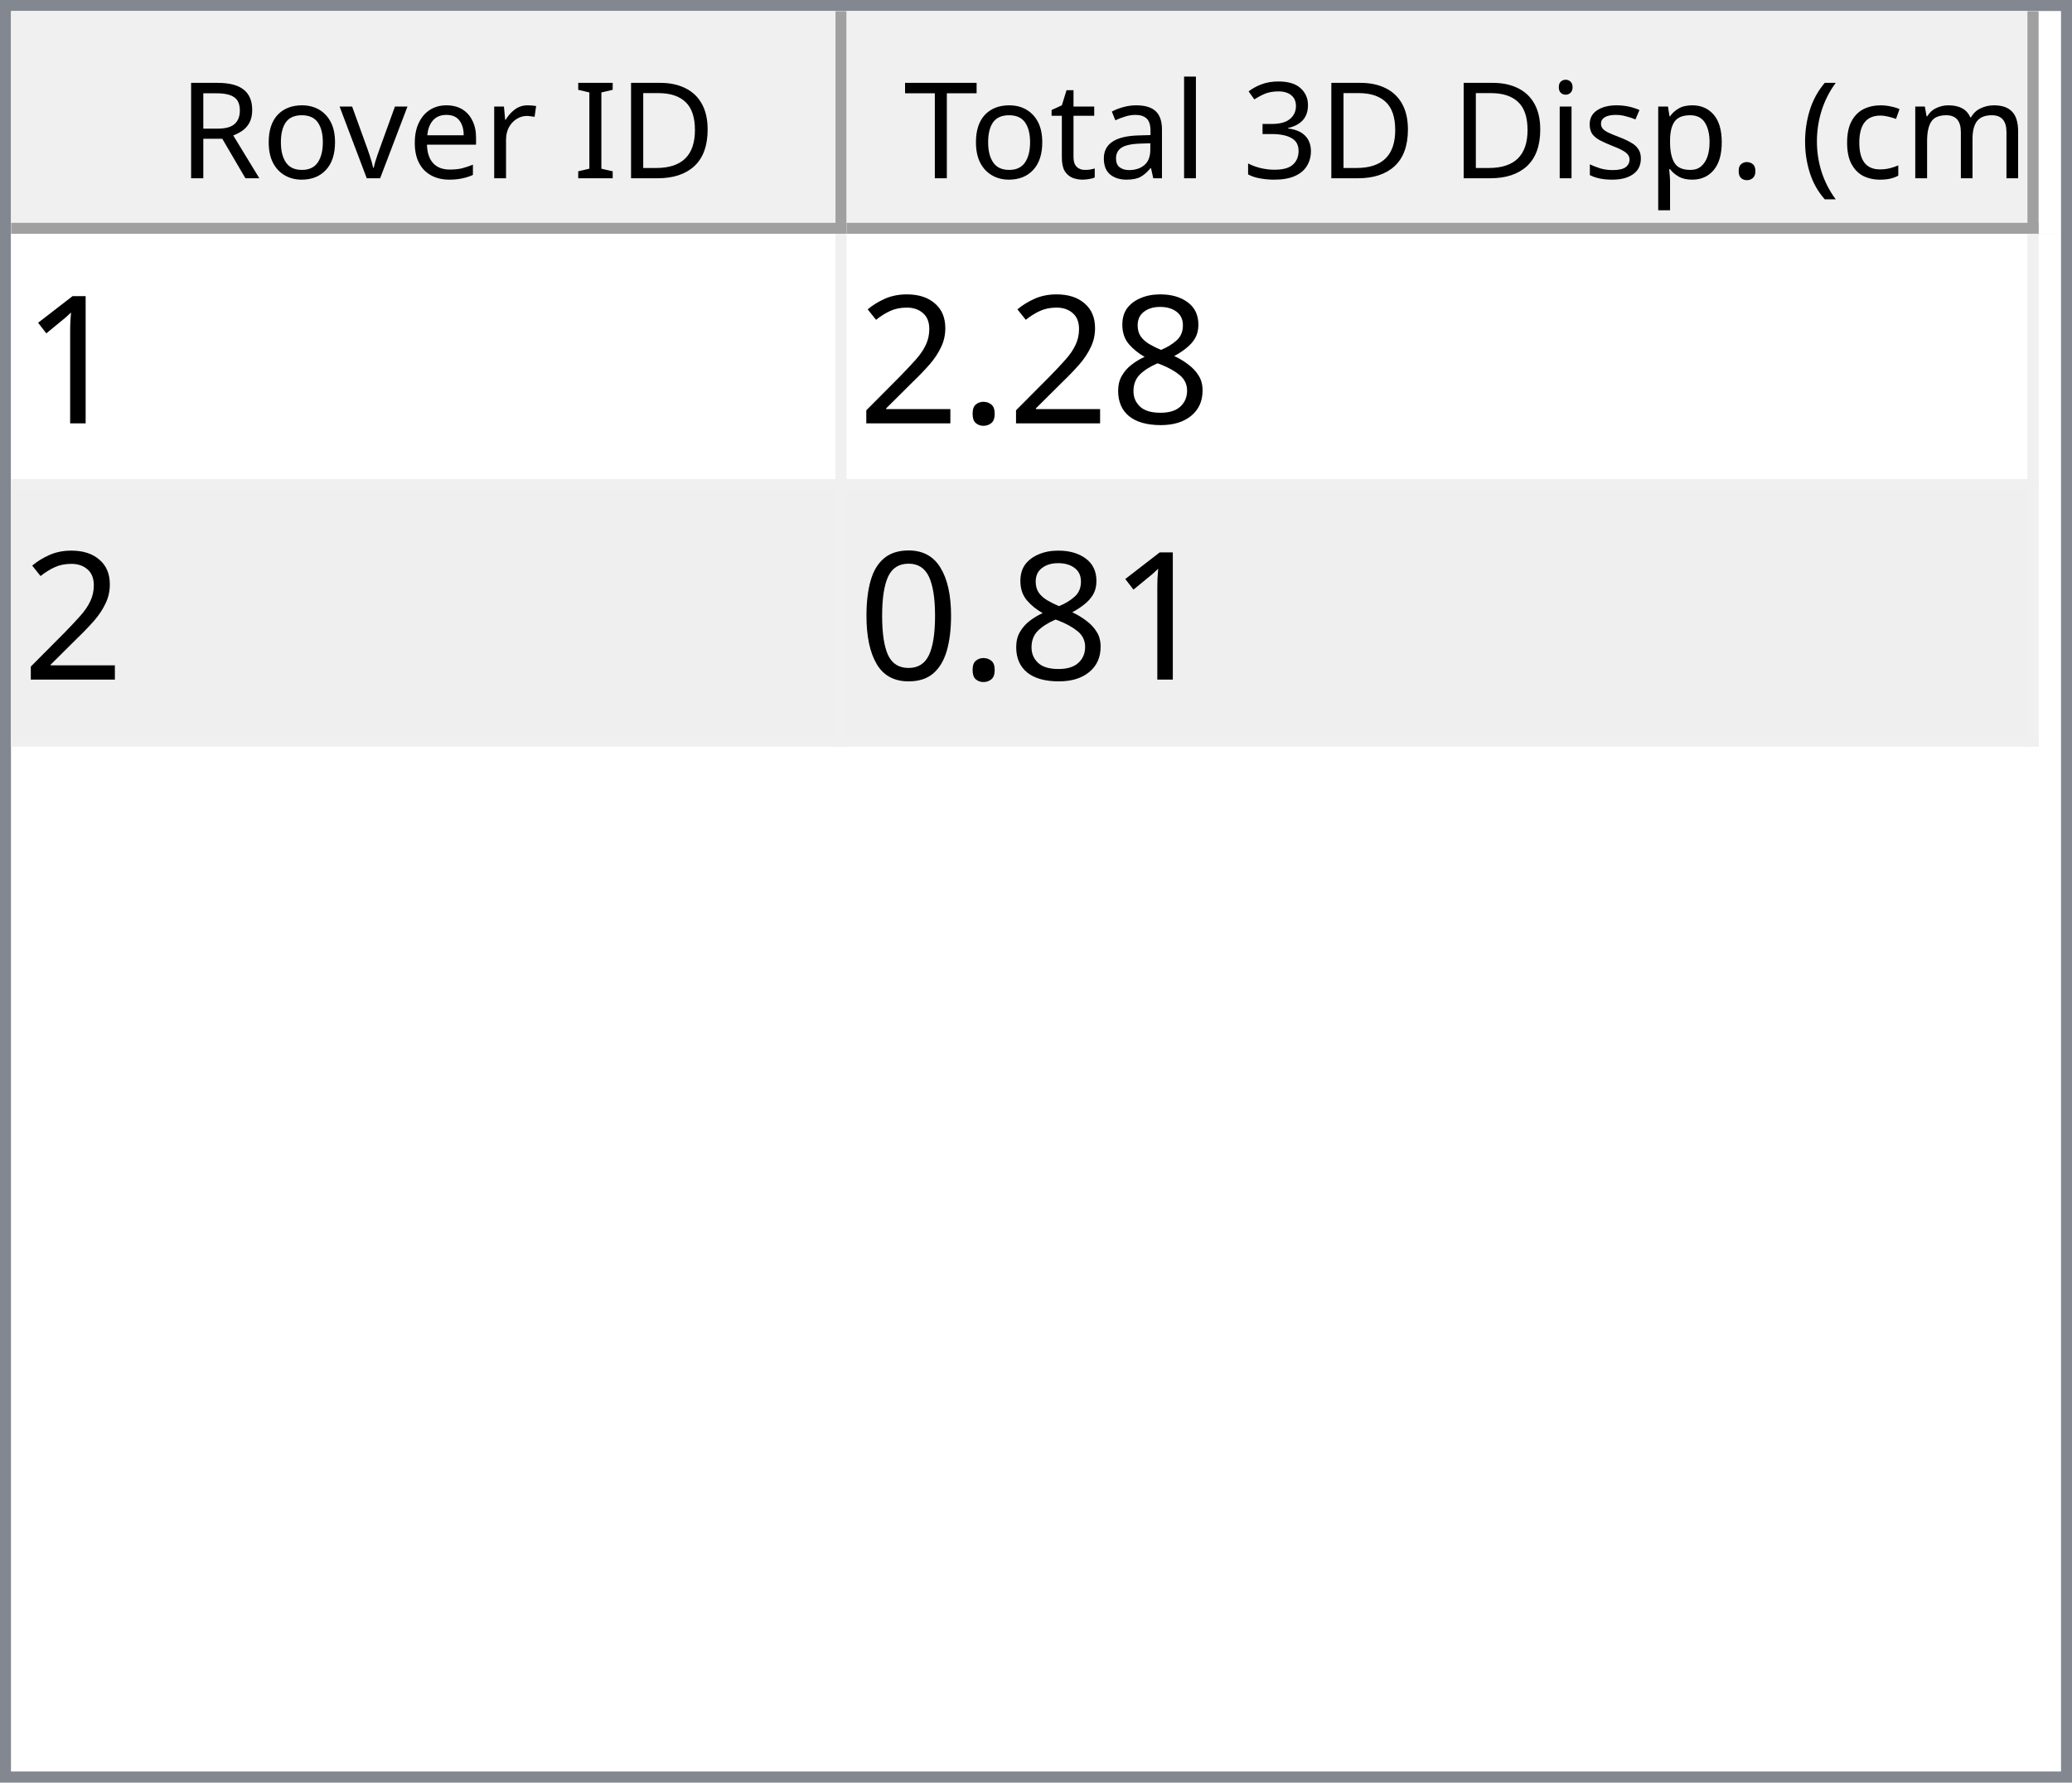
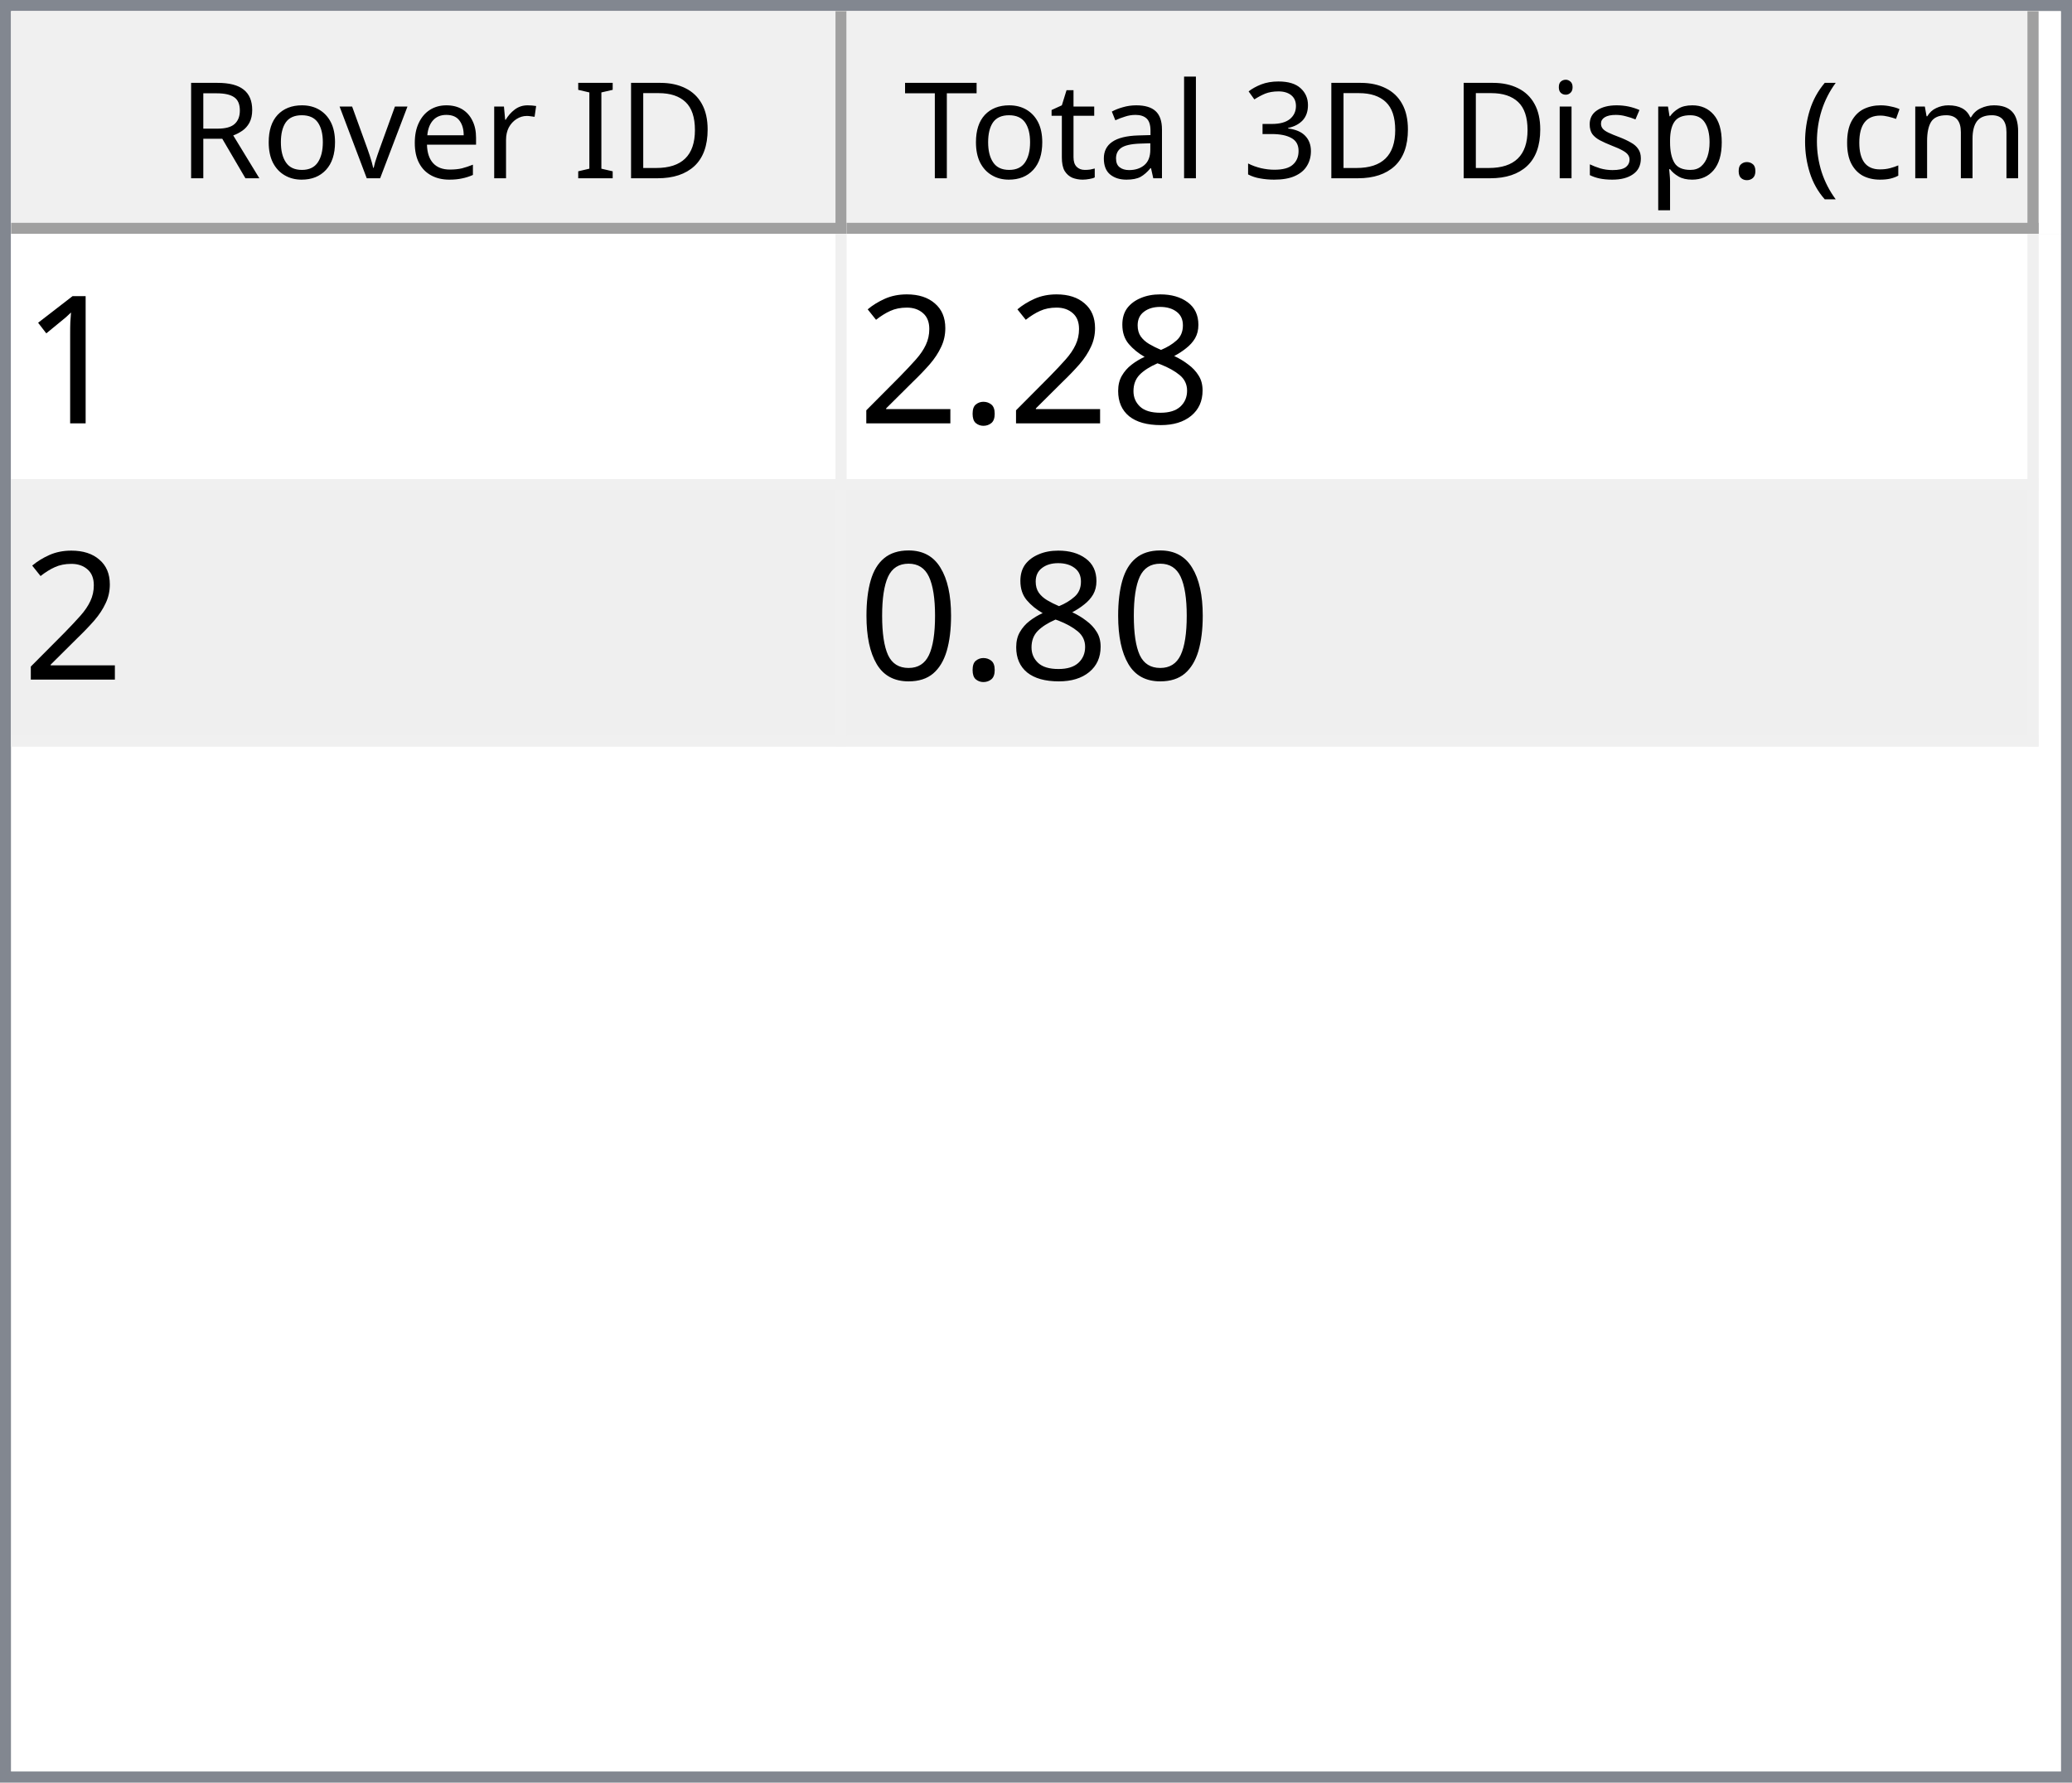
<svg xmlns="http://www.w3.org/2000/svg" style="fill-opacity:1; color-rendering:auto; color-interpolation:auto; text-rendering:auto; stroke:black; stroke-linecap:square; stroke-miterlimit:10; shape-rendering:auto; stroke-opacity:1; fill:black; stroke-dasharray:none; font-weight:normal; stroke-width:1; font-family:'Dialog'; font-style:normal; stroke-linejoin:miter; font-size:12px; stroke-dashoffset:0; image-rendering:auto;" width="186" height="160">
  <defs id="genericDefs" />
  <g>
    <defs id="defs1">
      <clipPath clipPathUnits="userSpaceOnUse" id="clipPath1">
        <path d="M0 0 L186 0 L186 160 L0 160 L0 0 Z" />
      </clipPath>
      <clipPath clipPathUnits="userSpaceOnUse" id="clipPath2">
        <path d="M0 0 L0 160 L186 160 L186 0 Z" />
      </clipPath>
      <clipPath clipPathUnits="userSpaceOnUse" id="clipPath3">
        <path d="M0 0 L0 20 L184 20 L184 0 Z" />
      </clipPath>
      <clipPath clipPathUnits="userSpaceOnUse" id="clipPath4">
        <path d="M0 0 L0 20 L75 20 L75 0 Z" />
      </clipPath>
      <clipPath clipPathUnits="userSpaceOnUse" id="clipPath5">
        <path d="M1 1 L1 19 L74 19 L74 1 Z" />
      </clipPath>
      <clipPath clipPathUnits="userSpaceOnUse" id="clipPath6">
        <path d="M0 0 L0 18 L73 18 L73 0 Z" />
      </clipPath>
      <clipPath clipPathUnits="userSpaceOnUse" id="clipPath7">
        <path d="M-0.5 -0.5 L-0.5 19.5 L74.5 19.5 L74.5 -0.5 Z" />
      </clipPath>
      <clipPath clipPathUnits="userSpaceOnUse" id="clipPath8">
        <path d="M0 0 L0 20 L107 20 L107 0 Z" />
      </clipPath>
      <clipPath clipPathUnits="userSpaceOnUse" id="clipPath9">
        <path d="M1 1 L1 19 L106 19 L106 1 Z" />
      </clipPath>
      <clipPath clipPathUnits="userSpaceOnUse" id="clipPath10">
        <path d="M0 0 L0 18 L105 18 L105 0 Z" />
      </clipPath>
      <clipPath clipPathUnits="userSpaceOnUse" id="clipPath11">
        <path d="M-0.5 -0.5 L-0.5 19.5 L106.5 19.5 L106.5 -0.5 Z" />
      </clipPath>
      <clipPath clipPathUnits="userSpaceOnUse" id="clipPath12">
        <path d="M0 0 L0 138 L184 138 L184 0 Z" />
      </clipPath>
      <clipPath clipPathUnits="userSpaceOnUse" id="clipPath13">
        <path d="M0 0 L0 46 L182 46 L182 0 Z" />
      </clipPath>
      <clipPath clipPathUnits="userSpaceOnUse" id="clipPath14">
        <path d="M-0.5 -0.5 L-0.5 45.5 L181.5 45.5 L181.5 -0.5 Z" />
      </clipPath>
      <clipPath clipPathUnits="userSpaceOnUse" id="clipPath15">
        <path d="M0 0 L0 22 L74 22 L74 0 Z" />
      </clipPath>
      <clipPath clipPathUnits="userSpaceOnUse" id="clipPath16">
        <path d="M0 0 L0 22 L106 22 L106 0 Z" />
      </clipPath>
      <font horiz-adv-x="64.551" id="font1">
        <font-face ascent="107.91" descent="25.098" units-per-em="100" style="font-style:normal; font-family:Segoe UI; font-weight:normal;" />
        <missing-glyph horiz-adv-x="64.551" d="M8.109 0 L8.109 68.266 L56.453 68.266 L56.453 0 L8.109 0 ZM15.328 7.234 L49.219 7.234 L49.219 61.031 L15.328 61.031 L15.328 7.234 Z" />
        <glyph unicode="D" horiz-adv-x="70.117" d="M9.188 0 L9.188 70.016 L28.516 70.016 Q65.531 70.016 65.531 35.891 Q65.531 19.672 55.25 9.836 Q44.969 0 27.734 0 L9.188 0 ZM17.391 62.594 L17.391 7.422 L27.828 7.422 Q41.609 7.422 49.273 14.797 Q56.938 22.172 56.938 35.688 Q56.938 62.594 28.328 62.594 L17.391 62.594 Z" />
        <glyph unicode="I" horiz-adv-x="26.611" d="M17.391 0 L9.188 0 L9.188 70.016 L17.391 70.016 L17.391 0 Z" />
        <glyph unicode=" " horiz-adv-x="27.393" d="" />
        <glyph unicode="r" horiz-adv-x="34.766" d="M34.188 41.891 Q32.078 43.5 28.125 43.5 Q23 43.5 19.555 38.672 Q16.109 33.844 16.109 25.484 L16.109 0 L8.109 0 L8.109 50 L16.109 50 L16.109 39.703 L16.312 39.703 Q18.016 44.969 21.531 47.922 Q25.047 50.875 29.391 50.875 Q32.516 50.875 34.188 50.203 L34.188 41.891 Z" />
        <glyph unicode="e" horiz-adv-x="52.295" d="M48.297 23 L12.984 23 Q13.188 14.656 17.484 10.109 Q21.781 5.562 29.297 5.562 Q37.75 5.562 44.828 11.141 L44.828 3.609 Q38.234 -1.172 27.391 -1.172 Q16.797 -1.172 10.742 5.641 Q4.688 12.453 4.688 24.812 Q4.688 36.469 11.305 43.82 Q17.922 51.172 27.734 51.172 Q37.547 51.172 42.922 44.828 Q48.297 38.484 48.297 27.203 L48.297 23 ZM40.094 29.781 Q40.047 36.719 36.75 40.578 Q33.453 44.438 27.594 44.438 Q21.922 44.438 17.969 40.383 Q14.016 36.328 13.094 29.781 L40.094 29.781 Z" />
        <glyph unicode="v" horiz-adv-x="47.9" d="M47.406 50 L27.484 0 L19.625 0 L0.688 50 L9.469 50 L22.172 13.672 Q23.578 9.672 23.922 6.688 L24.125 6.688 Q24.609 10.453 25.688 13.484 L38.969 50 L47.406 50 Z" />
        <glyph unicode="o" horiz-adv-x="58.594" d="M29 -1.172 Q17.922 -1.172 11.305 5.836 Q4.688 12.844 4.688 24.422 Q4.688 37.016 11.57 44.094 Q18.453 51.172 30.172 51.172 Q41.359 51.172 47.633 44.289 Q53.906 37.406 53.906 25.203 Q53.906 13.234 47.141 6.031 Q40.375 -1.172 29 -1.172 ZM29.594 44.438 Q21.875 44.438 17.383 39.188 Q12.891 33.938 12.891 24.703 Q12.891 15.828 17.43 10.695 Q21.969 5.562 29.594 5.562 Q37.359 5.562 41.531 10.594 Q45.703 15.625 45.703 24.906 Q45.703 34.281 41.531 39.359 Q37.359 44.438 29.594 44.438 Z" />
        <glyph unicode="R" horiz-adv-x="59.814" d="M59.375 0 L49.609 0 L37.891 19.625 Q36.281 22.359 34.766 24.289 Q33.25 26.219 31.664 27.438 Q30.078 28.656 28.25 29.219 Q26.422 29.781 24.125 29.781 L17.391 29.781 L17.391 0 L9.188 0 L9.188 70.016 L30.078 70.016 Q34.672 70.016 38.555 68.867 Q42.438 67.719 45.289 65.375 Q48.141 63.031 49.758 59.547 Q51.375 56.062 51.375 51.375 Q51.375 47.703 50.273 44.656 Q49.172 41.609 47.148 39.211 Q45.125 36.812 42.266 35.133 Q39.406 33.453 35.844 32.516 L35.844 32.328 Q37.594 31.547 38.891 30.547 Q40.188 29.547 41.359 28.18 Q42.531 26.812 43.68 25.078 Q44.828 23.344 46.234 21.047 L59.375 0 ZM17.391 62.594 L17.391 37.203 L28.516 37.203 Q31.594 37.203 34.203 38.133 Q36.812 39.062 38.719 40.797 Q40.625 42.531 41.703 45.047 Q42.781 47.562 42.781 50.688 Q42.781 56.297 39.141 59.445 Q35.5 62.594 28.609 62.594 L17.391 62.594 Z" />
        <glyph unicode=")" horiz-adv-x="30.176" d="M8.297 -15.922 L1.172 -15.922 Q16.406 2.344 16.406 26.812 Q16.406 51.469 1.078 70.016 L8.297 70.016 Q23.531 52.156 23.531 26.703 Q23.531 1.375 8.297 -15.922 Z" />
        <glyph unicode="m" horiz-adv-x="86.133" d="M79.109 0 L71.094 0 L71.094 28.719 Q71.094 37.016 68.531 40.727 Q65.969 44.438 59.906 44.438 Q54.781 44.438 51.195 39.75 Q47.609 35.062 47.609 28.516 L47.609 0 L39.594 0 L39.594 29.688 Q39.594 44.438 28.219 44.438 Q22.953 44.438 19.531 40.016 Q16.109 35.594 16.109 28.516 L16.109 0 L8.109 0 L8.109 50 L16.109 50 L16.109 42.094 L16.312 42.094 Q21.625 51.172 31.844 51.172 Q36.969 51.172 40.773 48.312 Q44.578 45.453 46 40.828 Q51.562 51.172 62.594 51.172 Q79.109 51.172 79.109 30.812 L79.109 0 Z" />
        <glyph unicode="c" horiz-adv-x="46.191" d="M42.188 2.297 Q36.422 -1.172 28.516 -1.172 Q17.828 -1.172 11.258 5.789 Q4.688 12.75 4.688 23.828 Q4.688 36.188 11.766 43.68 Q18.844 51.172 30.672 51.172 Q37.25 51.172 42.281 48.734 L42.281 40.531 Q36.719 44.438 30.375 44.438 Q22.703 44.438 17.797 38.945 Q12.891 33.453 12.891 24.516 Q12.891 15.719 17.508 10.641 Q22.125 5.562 29.891 5.562 Q36.422 5.562 42.188 9.906 L42.188 2.297 Z" />
        <glyph unicode="(" horiz-adv-x="30.176" d="M29.109 -15.922 L21.969 -15.922 Q6.844 1.375 6.844 26.703 Q6.844 52.156 21.969 70.016 L29.203 70.016 Q13.875 51.469 13.875 26.812 Q13.875 2.344 29.109 -15.922 Z" />
        <glyph unicode="." horiz-adv-x="21.68" d="M10.891 -1.078 Q8.641 -1.078 7.055 0.539 Q5.469 2.156 5.469 4.391 Q5.469 6.641 7.055 8.273 Q8.641 9.906 10.891 9.906 Q13.188 9.906 14.797 8.273 Q16.406 6.641 16.406 4.391 Q16.406 2.156 14.797 0.539 Q13.188 -1.078 10.891 -1.078 Z" />
        <glyph unicode="p" horiz-adv-x="58.789" d="M16.312 7.234 L16.109 7.234 L16.109 -23 L8.109 -23 L8.109 50 L16.109 50 L16.109 41.219 L16.312 41.219 Q22.219 51.172 33.594 51.172 Q43.266 51.172 48.688 44.461 Q54.109 37.75 54.109 26.469 Q54.109 13.922 48 6.375 Q41.891 -1.172 31.297 -1.172 Q21.578 -1.172 16.312 7.234 ZM16.109 27.391 L16.109 20.406 Q16.109 14.203 20.141 9.883 Q24.172 5.562 30.375 5.562 Q37.641 5.562 41.773 11.133 Q45.906 16.703 45.906 26.609 Q45.906 34.969 42.047 39.703 Q38.188 44.438 31.594 44.438 Q24.609 44.438 20.359 39.578 Q16.109 34.719 16.109 27.391 Z" />
        <glyph unicode="s" horiz-adv-x="42.432" d="M5.078 1.812 L5.078 10.406 Q11.625 5.562 19.484 5.562 Q30.031 5.562 30.031 12.594 Q30.031 14.594 29.125 15.992 Q28.219 17.391 26.68 18.461 Q25.141 19.531 23.07 20.383 Q21 21.234 18.609 22.172 Q15.281 23.484 12.766 24.828 Q10.25 26.172 8.57 27.859 Q6.891 29.547 6.031 31.695 Q5.172 33.844 5.172 36.719 Q5.172 40.234 6.789 42.945 Q8.406 45.656 11.086 47.484 Q13.766 49.312 17.211 50.242 Q20.656 51.172 24.312 51.172 Q30.812 51.172 35.938 48.922 L35.938 40.828 Q30.422 44.438 23.25 44.438 Q21 44.438 19.195 43.922 Q17.391 43.406 16.094 42.477 Q14.797 41.547 14.086 40.258 Q13.375 38.969 13.375 37.406 Q13.375 35.453 14.086 34.133 Q14.797 32.812 16.164 31.789 Q17.531 30.766 19.484 29.938 Q21.438 29.109 23.922 28.125 Q27.25 26.859 29.883 25.516 Q32.516 24.172 34.375 22.484 Q36.234 20.797 37.234 18.602 Q38.234 16.406 38.234 13.375 Q38.234 9.672 36.602 6.938 Q34.969 4.203 32.234 2.398 Q29.5 0.594 25.93 -0.289 Q22.359 -1.172 18.453 -1.172 Q10.75 -1.172 5.078 1.812 Z" />
        <glyph unicode="i" horiz-adv-x="24.219" d="M12.203 62.703 Q10.062 62.703 8.547 64.164 Q7.031 65.625 7.031 67.875 Q7.031 70.125 8.547 71.609 Q10.062 73.094 12.203 73.094 Q14.406 73.094 15.945 71.609 Q17.484 70.125 17.484 67.875 Q17.484 65.719 15.945 64.211 Q14.406 62.703 12.203 62.703 ZM16.109 0 L8.109 0 L8.109 50 L16.109 50 L16.109 0 Z" />
        <glyph unicode="3" horiz-adv-x="53.906" d="M46.531 19.828 Q46.531 15.094 44.75 11.211 Q42.969 7.328 39.719 4.57 Q36.469 1.812 31.93 0.297 Q27.391 -1.219 21.922 -1.219 Q11.922 -1.219 6 2.594 L6 11.188 Q13.094 5.609 22.219 5.609 Q25.875 5.609 28.828 6.539 Q31.781 7.469 33.906 9.227 Q36.031 10.984 37.18 13.477 Q38.328 15.969 38.328 19.094 Q38.328 32.812 18.797 32.812 L12.984 32.812 L12.984 39.594 L18.5 39.594 Q35.797 39.594 35.797 52.484 Q35.797 64.406 22.609 64.406 Q15.188 64.406 8.688 59.422 L8.688 67.188 Q15.375 71.188 24.609 71.188 Q29 71.188 32.57 69.969 Q36.141 68.75 38.68 66.555 Q41.219 64.359 42.609 61.281 Q44 58.203 44 54.5 Q44 40.672 30.031 36.719 L30.031 36.531 Q33.594 36.141 36.625 34.797 Q39.656 33.453 41.852 31.305 Q44.047 29.156 45.289 26.25 Q46.531 23.344 46.531 19.828 Z" />
        <glyph unicode="l" horiz-adv-x="24.219" d="M16.109 0 L8.109 0 L8.109 74.031 L16.109 74.031 L16.109 0 Z" />
        <glyph unicode="a" horiz-adv-x="50.879" d="M43.891 0 L35.891 0 L35.891 7.812 L35.688 7.812 Q30.469 -1.172 20.312 -1.172 Q12.844 -1.172 8.617 2.781 Q4.391 6.734 4.391 13.281 Q4.391 27.297 20.906 29.594 L35.891 31.688 Q35.891 44.438 25.594 44.438 Q16.547 44.438 9.281 38.281 L9.281 46.484 Q16.656 51.172 26.266 51.172 Q43.891 51.172 43.891 32.516 L43.891 0 ZM35.891 25.297 L23.828 23.641 Q18.266 22.859 15.43 20.875 Q12.594 18.891 12.594 13.875 Q12.594 10.203 15.211 7.883 Q17.828 5.562 22.172 5.562 Q28.125 5.562 32.008 9.742 Q35.891 13.922 35.891 20.312 L35.891 25.297 Z" />
        <glyph unicode="t" horiz-adv-x="33.887" d="M31.297 0.484 Q28.469 -1.078 23.828 -1.078 Q10.688 -1.078 10.688 13.578 L10.688 43.172 L2.094 43.172 L2.094 50 L10.688 50 L10.688 62.203 L18.703 64.797 L18.703 50 L31.297 50 L31.297 43.172 L18.703 43.172 L18.703 14.984 Q18.703 9.969 20.414 7.82 Q22.125 5.672 26.078 5.672 Q29.109 5.672 31.297 7.328 L31.297 0.484 Z" />
        <glyph unicode="T" horiz-adv-x="52.393" d="M50.594 62.594 L30.375 62.594 L30.375 0 L22.172 0 L22.172 62.594 L2 62.594 L2 70.016 L50.594 70.016 L50.594 62.594 Z" />
      </font>
      <font horiz-adv-x="75.0" id="font2">
        <font-face ascent="100.537" descent="21.973" units-per-em="100" style="font-style:normal; font-family:sans-serif; font-weight:normal;" />
        <missing-glyph horiz-adv-x="75.0" d="M12.5 0 L12.5 62.5 L62.5 62.5 L62.5 0 L12.5 0 ZM14.062 1.562 L60.938 1.562 L60.938 60.938 L14.062 60.938 L14.062 1.562 Z" />
        <glyph unicode="1" horiz-adv-x="55.615" d="M37.25 0 L28.469 0 L28.469 56 Q25.297 52.984 20.141 49.953 Q14.984 46.922 10.891 45.406 L10.891 53.906 Q18.266 57.375 23.781 62.305 Q29.297 67.234 31.594 71.875 L37.25 71.875 L37.25 0 Z" />
        <glyph unicode="8" horiz-adv-x="55.615" d="M17.672 38.812 Q12.203 40.828 9.57 44.539 Q6.938 48.25 6.938 53.422 Q6.938 61.234 12.555 66.555 Q18.172 71.875 27.484 71.875 Q36.859 71.875 42.578 66.43 Q48.297 60.984 48.297 53.172 Q48.297 48.188 45.68 44.508 Q43.062 40.828 37.75 38.812 Q44.344 36.672 47.781 31.883 Q51.219 27.094 51.219 20.453 Q51.219 11.281 44.727 5.031 Q38.234 -1.219 27.641 -1.219 Q17.047 -1.219 10.547 5.055 Q4.047 11.328 4.047 20.703 Q4.047 27.688 7.594 32.398 Q11.141 37.109 17.672 38.812 ZM15.922 53.719 Q15.922 48.641 19.195 45.414 Q22.469 42.188 27.688 42.188 Q32.766 42.188 36.016 45.383 Q39.266 48.578 39.266 53.219 Q39.266 58.062 35.914 61.359 Q32.562 64.656 27.594 64.656 Q22.562 64.656 19.242 61.43 Q15.922 58.203 15.922 53.719 ZM13.094 20.656 Q13.094 16.891 14.875 13.375 Q16.656 9.859 20.172 7.93 Q23.688 6 27.734 6 Q34.031 6 38.133 10.055 Q42.234 14.109 42.234 20.359 Q42.234 26.703 38.016 30.859 Q33.797 35.016 27.438 35.016 Q21.234 35.016 17.164 30.914 Q13.094 26.812 13.094 20.656 Z" />
        <glyph unicode="." horiz-adv-x="27.783" d="M9.078 0 L9.078 10.016 L19.094 10.016 L19.094 0 L9.078 0 Z" />
        <glyph unicode="2" horiz-adv-x="55.615" d="M50.344 8.453 L50.344 0 L3.031 0 Q2.938 3.172 4.047 6.109 Q5.859 10.938 9.836 15.625 Q13.812 20.312 21.344 26.469 Q33.016 36.031 37.117 41.625 Q41.219 47.219 41.219 52.203 Q41.219 57.422 37.477 61.008 Q33.734 64.594 27.734 64.594 Q21.391 64.594 17.578 60.789 Q13.766 56.984 13.719 50.25 L4.688 51.172 Q5.609 61.281 11.664 66.578 Q17.719 71.875 27.938 71.875 Q38.234 71.875 44.242 66.164 Q50.25 60.453 50.25 52 Q50.25 47.703 48.492 43.555 Q46.734 39.406 42.656 34.812 Q38.578 30.219 29.109 22.219 Q21.188 15.578 18.945 13.211 Q16.703 10.844 15.234 8.453 L50.344 8.453 Z" />
        <glyph unicode="0" horiz-adv-x="55.615" d="M4.156 35.297 Q4.156 48 6.766 55.742 Q9.375 63.484 14.523 67.68 Q19.672 71.875 27.484 71.875 Q33.25 71.875 37.594 69.555 Q41.938 67.234 44.773 62.867 Q47.609 58.5 49.219 52.227 Q50.828 45.953 50.828 35.297 Q50.828 22.703 48.242 14.969 Q45.656 7.234 40.508 3.008 Q35.359 -1.219 27.484 -1.219 Q17.141 -1.219 11.234 6.203 Q4.156 15.141 4.156 35.297 ZM13.188 35.297 Q13.188 17.672 17.312 11.836 Q21.438 6 27.484 6 Q33.547 6 37.672 11.859 Q41.797 17.719 41.797 35.297 Q41.797 52.984 37.672 58.789 Q33.547 64.594 27.391 64.594 Q21.344 64.594 17.719 59.469 Q13.188 52.938 13.188 35.297 Z" />
      </font>
    </defs>
    <g style="fill:white; stroke:white;">
      <rect x="0" y="0" width="186" style="clip-path:url(#clipPath1); stroke:none;" height="160" />
    </g>
    <g style="fill:white; text-rendering:optimizeSpeed; color-rendering:optimizeSpeed; image-rendering:optimizeSpeed; shape-rendering:crispEdges; stroke:white; color-interpolation:sRGB;">
      <rect x="0" width="186" height="160" y="0" style="stroke:none;" />
      <path style="stroke:none;" d="M0 160 L186 160 L186 0 L0 0 Z" />
    </g>
    <g style="fill:rgb(240,240,240); font-family:'Segoe UI'; stroke:rgb(240,240,240);">
      <rect x="0" y="0" width="186" style="clip-path:url(#clipPath2); stroke:none;" height="160" />
    </g>
    <g style="fill:rgb(130,135,144); font-family:'Segoe UI'; stroke:rgb(130,135,144);">
      <path d="M0 0 L186 0 L186 160 L0 160 L0 0 ZM1 1 L185 1 L185 159 L1 159 L1 1 Z" style="fill-rule:evenodd; clip-path:url(#clipPath2); stroke:none;" />
    </g>
    <g style="fill:white; font-family:'Segoe UI'; stroke:white;" transform="translate(1,1)">
      <rect x="0" y="0" width="184" style="clip-path:url(#clipPath3); stroke:none;" height="20" />
    </g>
    <g style="fill:rgb(240,240,240); font-family:'Segoe UI'; stroke:rgb(240,240,240);" transform="translate(1,1)">
      <rect x="0" y="0" width="75" style="clip-path:url(#clipPath4); stroke:none;" height="20" />
    </g>
    <g style="font-family:'Segoe UI';" transform="translate(2,2)">
      <text x="14" xml:space="preserve" y="14" style="clip-path:url(#clipPath6); stroke:none;">Rover ID</text>
    </g>
    <g style="fill:rgb(160,160,160); font-family:'Segoe UI'; stroke:rgb(160,160,160); stroke-linejoin:bevel;" transform="translate(1.5,1.5)">
      <line x1="74" x2="74" y1="0" style="fill:none; clip-path:url(#clipPath7);" y2="19" />
    </g>
    <g style="fill:rgb(160,160,160); font-family:'Segoe UI'; stroke:rgb(160,160,160); stroke-linejoin:bevel;" transform="matrix(1,0,0,1,1,1) translate(0.5,0.5)">
      <line x1="0" x2="74" y1="19" style="fill:none; clip-path:url(#clipPath7);" y2="19" />
    </g>
    <g style="fill:rgb(240,240,240); font-family:'Segoe UI'; stroke:rgb(240,240,240);" transform="translate(76,1)">
      <rect x="0" y="0" width="107" style="clip-path:url(#clipPath8); stroke:none;" height="20" />
    </g>
    <g style="font-family:'Segoe UI';" transform="translate(77,2)">
      <text x="1" xml:space="preserve" y="14" style="clip-path:url(#clipPath10); stroke:none;"> Total 3D Disp. (cm)</text>
    </g>
    <g style="fill:rgb(160,160,160); font-family:'Segoe UI'; stroke:rgb(160,160,160); stroke-linejoin:bevel;" transform="translate(76.5,1.5)">
      <line x1="106" x2="106" y1="0" style="fill:none; clip-path:url(#clipPath11);" y2="19" />
    </g>
    <g style="fill:rgb(160,160,160); font-family:'Segoe UI'; stroke:rgb(160,160,160); stroke-linejoin:bevel;" transform="matrix(1,0,0,1,76,1) translate(0.5,0.5)">
      <line x1="0" x2="106" y1="19" style="fill:none; clip-path:url(#clipPath11);" y2="19" />
    </g>
    <g style="fill:white; font-family:'Segoe UI'; stroke:white;" transform="translate(1,21)">
      <rect x="0" y="0" width="184" style="clip-path:url(#clipPath12); stroke:none;" height="138" />
    </g>
    <g style="fill:rgb(240,240,240); font-size:16px; font-family:sans-serif; stroke:rgb(240,240,240);" transform="translate(1,21)">
      <rect x="0" y="0" width="182" style="clip-path:url(#clipPath13); stroke:none;" height="46" />
      <line transform="translate(0.5,0.5)" x1="0" x2="181" y1="22" style="clip-path:url(#clipPath14); fill:none; stroke-linejoin:bevel;" y2="22" />
    </g>
    <g transform="matrix(1,0,0,1,1,21) translate(0.5,0.5)" style="fill:rgb(240,240,240); font-size:16px; font-family:sans-serif; stroke:rgb(240,240,240); stroke-linejoin:bevel;">
      <line x1="0" x2="181" y1="45" style="fill:none; clip-path:url(#clipPath14);" y2="45" />
    </g>
    <g transform="matrix(1,0,0,1,1,21) translate(0.5,0.5)" style="fill:rgb(240,240,240); font-size:16px; font-family:sans-serif; stroke:rgb(240,240,240); stroke-linejoin:bevel;">
      <line x1="74" x2="74" y1="0" style="fill:none; clip-path:url(#clipPath14);" y2="45" />
    </g>
    <g transform="matrix(1,0,0,1,1,21) translate(0.5,0.5)" style="fill:rgb(240,240,240); font-size:16px; font-family:sans-serif; stroke:rgb(240,240,240); stroke-linejoin:bevel;">
      <line x1="181" x2="181" y1="0" style="fill:none; clip-path:url(#clipPath14);" y2="45" />
    </g>
    <g style="fill:white; font-size:16px; font-family:sans-serif; stroke:white;" transform="matrix(1,0,0,1,1,21)">
      <rect x="0" y="0" width="74" style="clip-path:url(#clipPath15); stroke:none;" height="22" />
      <text x="1" y="17" style="fill:black; clip-path:url(#clipPath15); stroke:none;" xml:space="preserve">1</text>
    </g>
    <g style="fill:white; font-size:16px; font-family:sans-serif; stroke:white;" transform="matrix(1,0,0,1,1,21) translate(75,0)">
      <rect x="0" y="0" width="106" style="clip-path:url(#clipPath16); stroke:none;" height="22" />
      <text x="1" y="17" style="fill:black; clip-path:url(#clipPath16); stroke:none;" xml:space="preserve">2.28</text>
    </g>
    <g style="fill:rgb(239,239,239); font-size:16px; font-family:sans-serif; stroke:rgb(239,239,239);" transform="matrix(1,0,0,1,1,21) translate(0,23)">
      <rect x="0" y="0" width="74" style="clip-path:url(#clipPath15); stroke:none;" height="22" />
      <text x="1" y="17" style="fill:black; clip-path:url(#clipPath15); stroke:none;" xml:space="preserve">2</text>
    </g>
    <g style="fill:rgb(239,239,239); font-size:16px; font-family:sans-serif; stroke:rgb(239,239,239);" transform="matrix(1,0,0,1,1,21) translate(75,23)">
      <rect x="0" y="0" width="106" style="clip-path:url(#clipPath16); stroke:none;" height="22" />
-       <text x="1" y="17" style="fill:black; clip-path:url(#clipPath16); stroke:none;" xml:space="preserve">0.81</text>
+       <text x="1" y="17" style="fill:black; clip-path:url(#clipPath16); stroke:none;" xml:space="preserve">0.80</text>
    </g>
  </g>
</svg>
